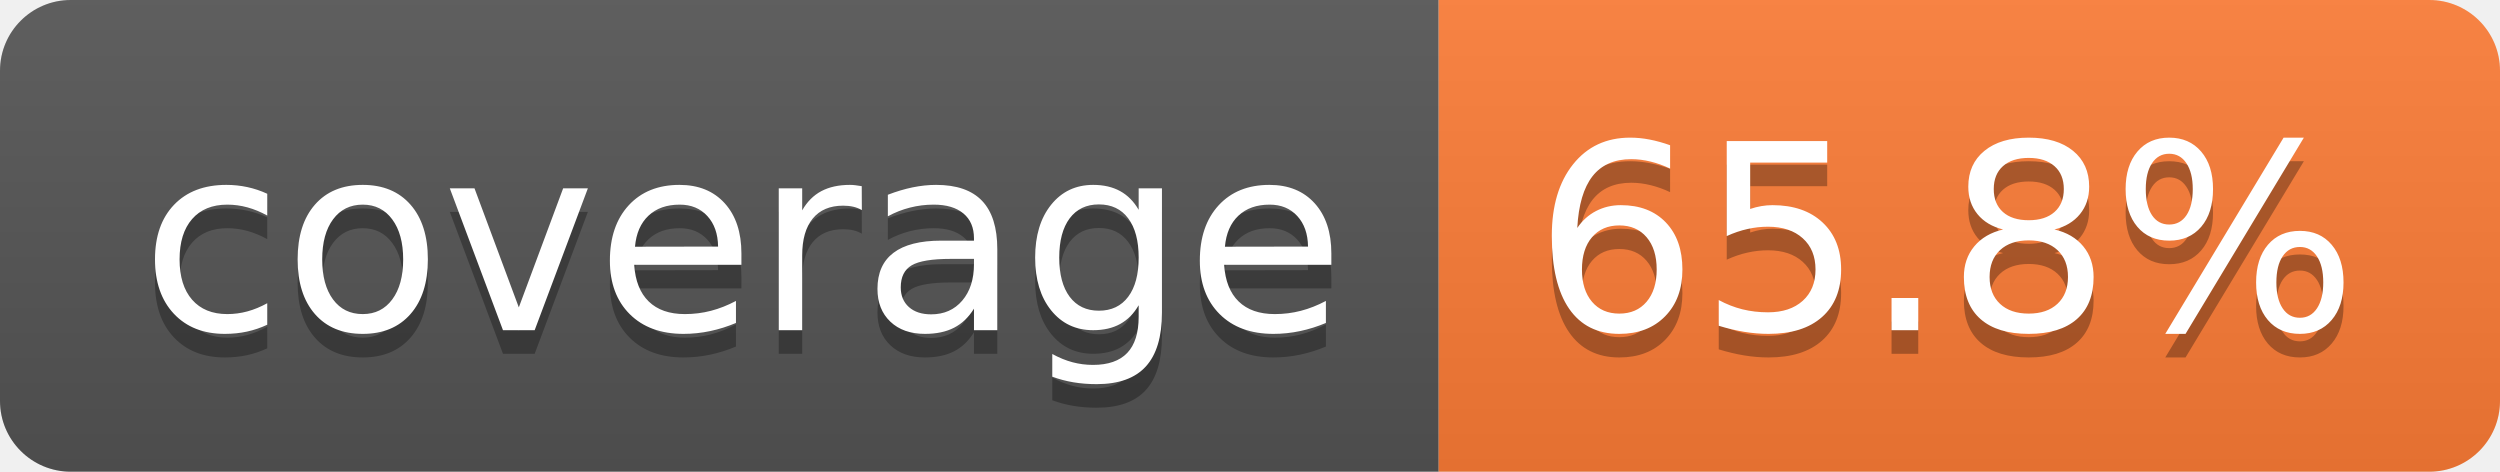
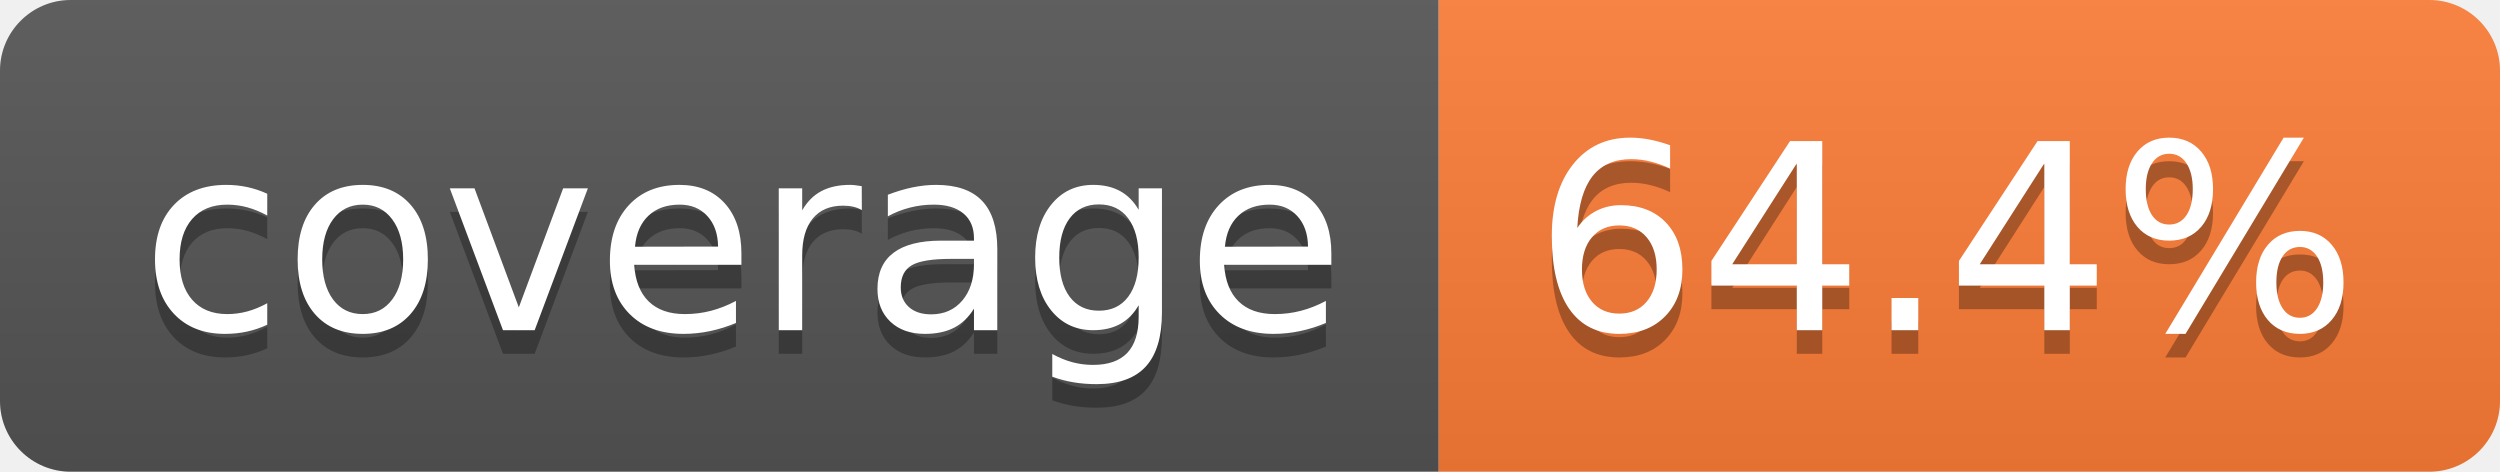
- <svg xmlns="http://www.w3.org/2000/svg" width="106" height="20" role="img" aria-label="coverage: 65.8%">
+ <svg xmlns="http://www.w3.org/2000/svg" width="106" height="20" role="img" aria-label="coverage: 64.4%">
  <linearGradient id="s" x2="0" y2="100%">
    <stop offset="0" stop-color="#bbb" stop-opacity=".1" />
    <stop offset="1" stop-opacity=".1" />
  </linearGradient>
  <clipPath id="r">
    <rect width="106" height="20" rx="3" fill="#fff" />
  </clipPath>
  <g clip-path="url(#r)">
    <rect width="61" height="20" fill="#555" />
    <rect x="61" width="45" height="20" fill="#fe7d37" />
    <rect width="106" height="20" fill="url(#s)" />
  </g>
  <g fill="#fff" text-anchor="middle" font-family="Verdana,Geneva,DejaVu Sans,sans-serif" text-rendering="geometricPrecision" font-size="110">
    <text aria-hidden="true" x="315" y="150" fill="#010101" fill-opacity=".3" transform="scale(.1)" textLength="510">coverage</text>
    <text x="315" y="140" transform="scale(.1)" fill="#fff" textLength="510">coverage</text>
-     <text aria-hidden="true" x="825" y="150" fill="#010101" fill-opacity=".3" transform="scale(.1)" textLength="350">65.8%</text>
-     <text x="825" y="140" transform="scale(.1)" fill="#fff" textLength="350">65.8%</text>
+     <text aria-hidden="true" x="825" y="150" fill="#010101" fill-opacity=".3" transform="scale(.1)" textLength="350">64.4%</text>
+     <text x="825" y="140" transform="scale(.1)" fill="#fff" textLength="350">64.4%</text>
  </g>
</svg>
